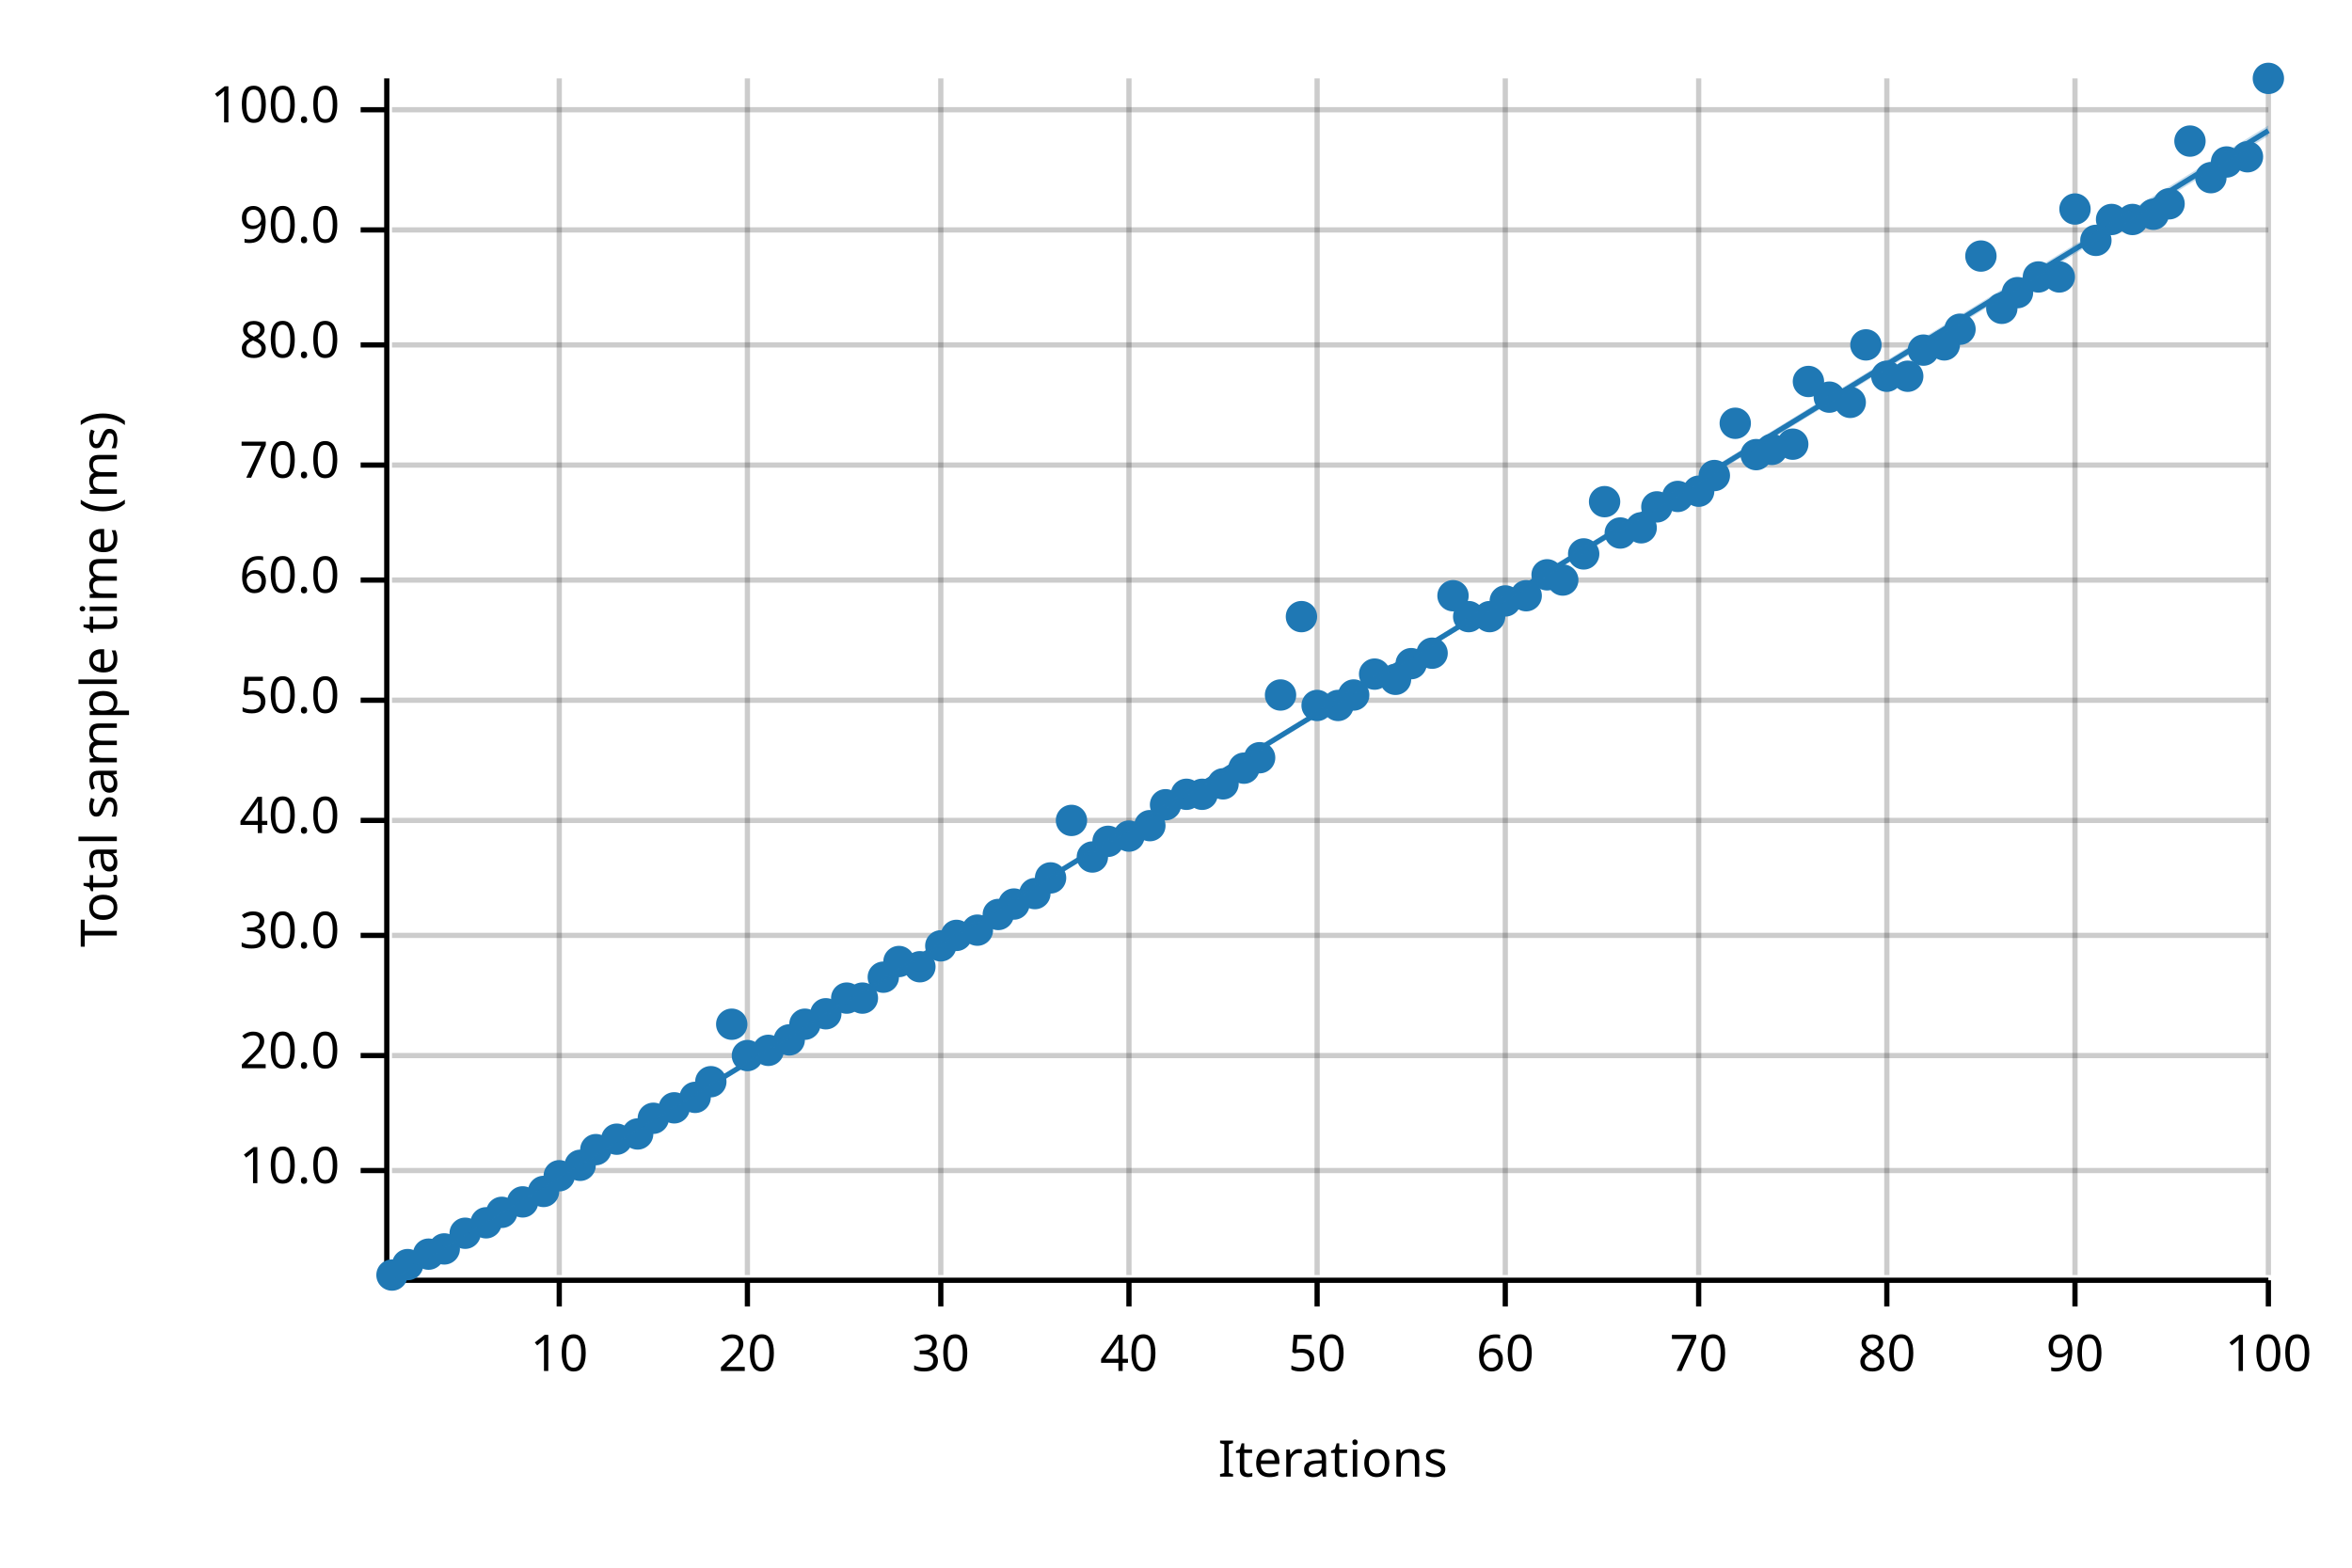
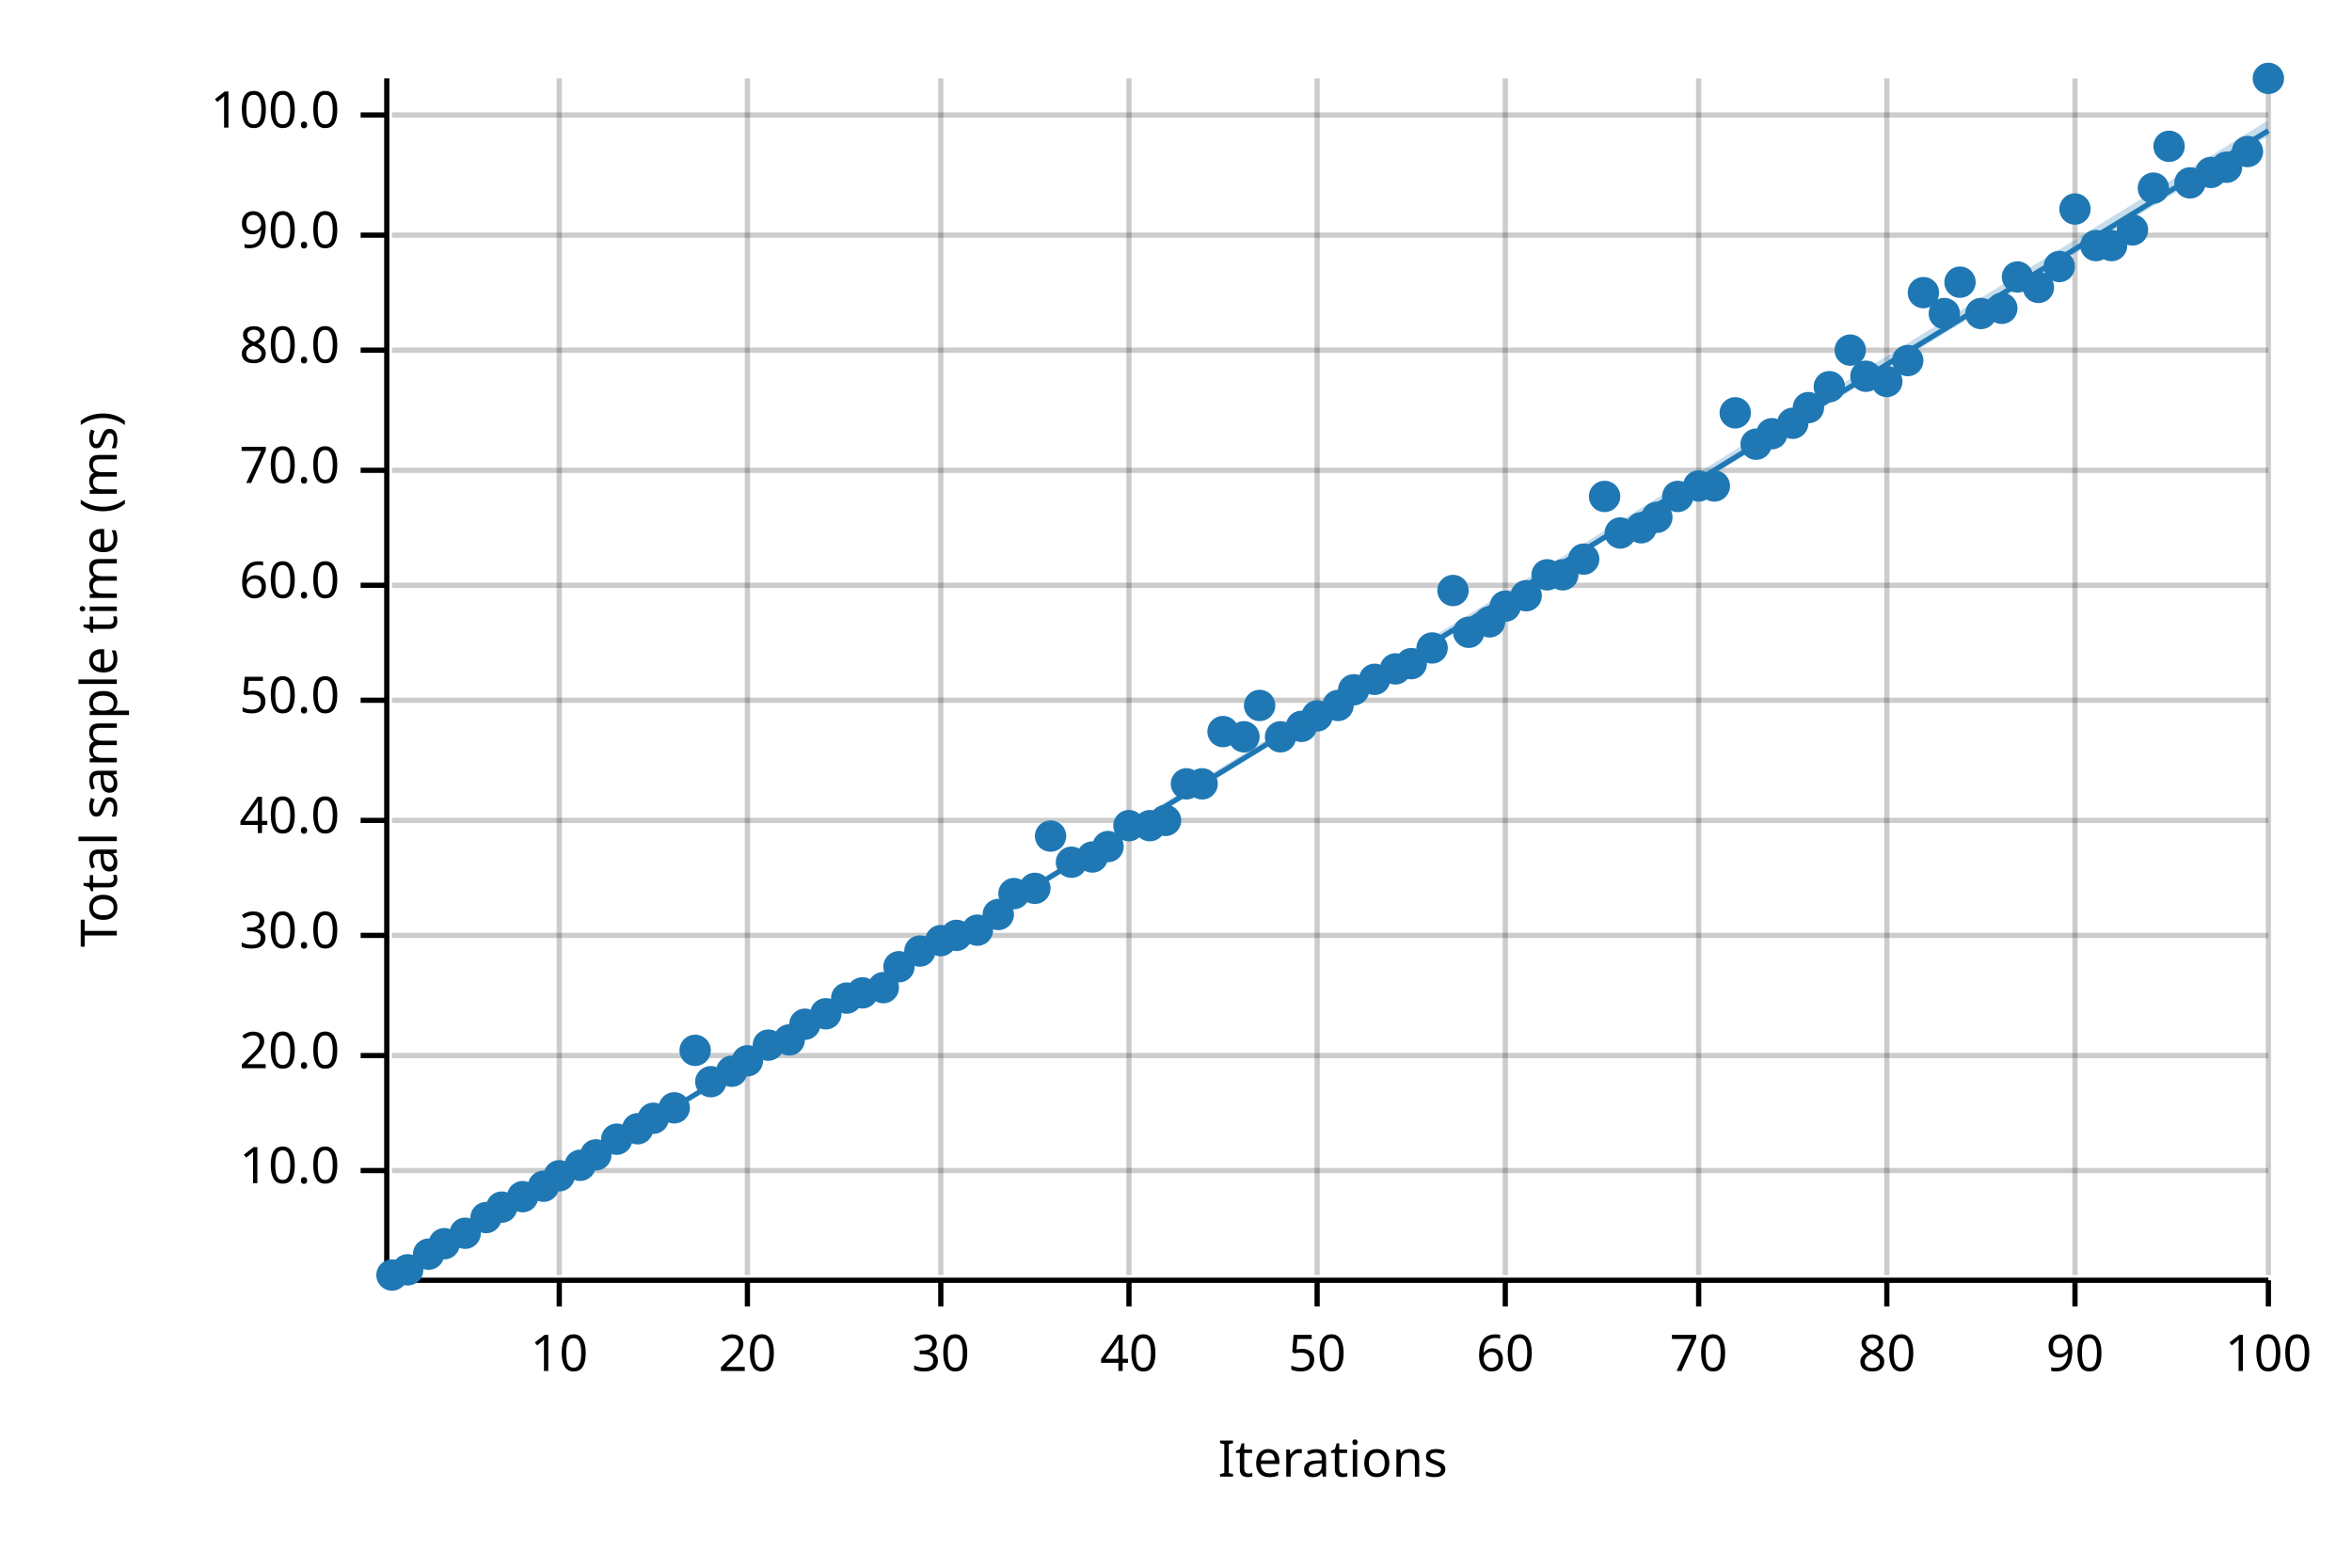
<svg xmlns="http://www.w3.org/2000/svg" width="450" height="300" viewBox="0 0 450 300">
  <text x="15" y="130" dy="0.76em" text-anchor="middle" font-family="sans-serif" font-size="9.677" opacity="1" fill="#000000" transform="rotate(270, 15, 130)">
Total sample time (ms)
</text>
  <text x="255" y="285" dy="-0.5ex" text-anchor="middle" font-family="sans-serif" font-size="9.677" opacity="1" fill="#000000">
Iterations
</text>
  <line opacity="0.2" stroke="#000000" stroke-width="1" x1="107" y1="244" x2="107" y2="15" />
  <line opacity="0.2" stroke="#000000" stroke-width="1" x1="143" y1="244" x2="143" y2="15" />
  <line opacity="0.2" stroke="#000000" stroke-width="1" x1="180" y1="244" x2="180" y2="15" />
  <line opacity="0.2" stroke="#000000" stroke-width="1" x1="216" y1="244" x2="216" y2="15" />
  <line opacity="0.2" stroke="#000000" stroke-width="1" x1="252" y1="244" x2="252" y2="15" />
  <line opacity="0.2" stroke="#000000" stroke-width="1" x1="288" y1="244" x2="288" y2="15" />
  <line opacity="0.2" stroke="#000000" stroke-width="1" x1="325" y1="244" x2="325" y2="15" />
  <line opacity="0.2" stroke="#000000" stroke-width="1" x1="361" y1="244" x2="361" y2="15" />
  <line opacity="0.2" stroke="#000000" stroke-width="1" x1="397" y1="244" x2="397" y2="15" />
  <line opacity="0.2" stroke="#000000" stroke-width="1" x1="434" y1="244" x2="434" y2="15" />
  <line opacity="0.2" stroke="#000000" stroke-width="1" x1="75" y1="224" x2="434" y2="224" />
  <line opacity="0.2" stroke="#000000" stroke-width="1" x1="75" y1="202" x2="434" y2="202" />
  <line opacity="0.2" stroke="#000000" stroke-width="1" x1="75" y1="179" x2="434" y2="179" />
  <line opacity="0.2" stroke="#000000" stroke-width="1" x1="75" y1="157" x2="434" y2="157" />
  <line opacity="0.2" stroke="#000000" stroke-width="1" x1="75" y1="134" x2="434" y2="134" />
-   <line opacity="0.2" stroke="#000000" stroke-width="1" x1="75" y1="111" x2="434" y2="111" />
-   <line opacity="0.2" stroke="#000000" stroke-width="1" x1="75" y1="89" x2="434" y2="89" />
-   <line opacity="0.2" stroke="#000000" stroke-width="1" x1="75" y1="66" x2="434" y2="66" />
-   <line opacity="0.2" stroke="#000000" stroke-width="1" x1="75" y1="44" x2="434" y2="44" />
-   <line opacity="0.2" stroke="#000000" stroke-width="1" x1="75" y1="21" x2="434" y2="21" />
+   <line opacity="0.2" stroke="#000000" stroke-width="1" x1="75" y1="112" x2="434" y2="112" />
+   <line opacity="0.2" stroke="#000000" stroke-width="1" x1="75" y1="90" x2="434" y2="90" />
+   <line opacity="0.2" stroke="#000000" stroke-width="1" x1="75" y1="67" x2="434" y2="67" />
+   <line opacity="0.2" stroke="#000000" stroke-width="1" x1="75" y1="45" x2="434" y2="45" />
+   <line opacity="0.2" stroke="#000000" stroke-width="1" x1="75" y1="22" x2="434" y2="22" />
  <polyline fill="none" opacity="1" stroke="#000000" stroke-width="1" points="74,15 74,244 " />
  <text x="65" y="224" dy="0.5ex" text-anchor="end" font-family="sans-serif" font-size="9.677" opacity="1" fill="#000000">
10.0
</text>
  <polyline fill="none" opacity="1" stroke="#000000" stroke-width="1" points="69,224 74,224 " />
  <text x="65" y="202" dy="0.5ex" text-anchor="end" font-family="sans-serif" font-size="9.677" opacity="1" fill="#000000">
20.0
</text>
  <polyline fill="none" opacity="1" stroke="#000000" stroke-width="1" points="69,202 74,202 " />
  <text x="65" y="179" dy="0.5ex" text-anchor="end" font-family="sans-serif" font-size="9.677" opacity="1" fill="#000000">
30.0
</text>
  <polyline fill="none" opacity="1" stroke="#000000" stroke-width="1" points="69,179 74,179 " />
  <text x="65" y="157" dy="0.5ex" text-anchor="end" font-family="sans-serif" font-size="9.677" opacity="1" fill="#000000">
40.0
</text>
  <polyline fill="none" opacity="1" stroke="#000000" stroke-width="1" points="69,157 74,157 " />
  <text x="65" y="134" dy="0.5ex" text-anchor="end" font-family="sans-serif" font-size="9.677" opacity="1" fill="#000000">
50.0
</text>
  <polyline fill="none" opacity="1" stroke="#000000" stroke-width="1" points="69,134 74,134 " />
-   <text x="65" y="111" dy="0.5ex" text-anchor="end" font-family="sans-serif" font-size="9.677" opacity="1" fill="#000000">
+   <text x="65" y="112" dy="0.5ex" text-anchor="end" font-family="sans-serif" font-size="9.677" opacity="1" fill="#000000">
60.0
</text>
-   <polyline fill="none" opacity="1" stroke="#000000" stroke-width="1" points="69,111 74,111 " />
-   <text x="65" y="89" dy="0.5ex" text-anchor="end" font-family="sans-serif" font-size="9.677" opacity="1" fill="#000000">
+   <polyline fill="none" opacity="1" stroke="#000000" stroke-width="1" points="69,112 74,112 " />
+   <text x="65" y="90" dy="0.5ex" text-anchor="end" font-family="sans-serif" font-size="9.677" opacity="1" fill="#000000">
70.0
</text>
-   <polyline fill="none" opacity="1" stroke="#000000" stroke-width="1" points="69,89 74,89 " />
-   <text x="65" y="66" dy="0.5ex" text-anchor="end" font-family="sans-serif" font-size="9.677" opacity="1" fill="#000000">
+   <polyline fill="none" opacity="1" stroke="#000000" stroke-width="1" points="69,90 74,90 " />
+   <text x="65" y="67" dy="0.5ex" text-anchor="end" font-family="sans-serif" font-size="9.677" opacity="1" fill="#000000">
80.0
</text>
-   <polyline fill="none" opacity="1" stroke="#000000" stroke-width="1" points="69,66 74,66 " />
-   <text x="65" y="44" dy="0.5ex" text-anchor="end" font-family="sans-serif" font-size="9.677" opacity="1" fill="#000000">
+   <polyline fill="none" opacity="1" stroke="#000000" stroke-width="1" points="69,67 74,67 " />
+   <text x="65" y="45" dy="0.5ex" text-anchor="end" font-family="sans-serif" font-size="9.677" opacity="1" fill="#000000">
90.0
</text>
-   <polyline fill="none" opacity="1" stroke="#000000" stroke-width="1" points="69,44 74,44 " />
-   <text x="65" y="21" dy="0.5ex" text-anchor="end" font-family="sans-serif" font-size="9.677" opacity="1" fill="#000000">
+   <polyline fill="none" opacity="1" stroke="#000000" stroke-width="1" points="69,45 74,45 " />
+   <text x="65" y="22" dy="0.5ex" text-anchor="end" font-family="sans-serif" font-size="9.677" opacity="1" fill="#000000">
100.0
</text>
-   <polyline fill="none" opacity="1" stroke="#000000" stroke-width="1" points="69,21 74,21 " />
+   <polyline fill="none" opacity="1" stroke="#000000" stroke-width="1" points="69,22 74,22 " />
  <polyline fill="none" opacity="1" stroke="#000000" stroke-width="1" points="75,245 434,245 " />
  <text x="107" y="255" dy="0.76em" text-anchor="middle" font-family="sans-serif" font-size="9.677" opacity="1" fill="#000000">
10
</text>
  <polyline fill="none" opacity="1" stroke="#000000" stroke-width="1" points="107,245 107,250 " />
  <text x="143" y="255" dy="0.76em" text-anchor="middle" font-family="sans-serif" font-size="9.677" opacity="1" fill="#000000">
20
</text>
  <polyline fill="none" opacity="1" stroke="#000000" stroke-width="1" points="143,245 143,250 " />
  <text x="180" y="255" dy="0.76em" text-anchor="middle" font-family="sans-serif" font-size="9.677" opacity="1" fill="#000000">
30
</text>
  <polyline fill="none" opacity="1" stroke="#000000" stroke-width="1" points="180,245 180,250 " />
  <text x="216" y="255" dy="0.76em" text-anchor="middle" font-family="sans-serif" font-size="9.677" opacity="1" fill="#000000">
40
</text>
  <polyline fill="none" opacity="1" stroke="#000000" stroke-width="1" points="216,245 216,250 " />
  <text x="252" y="255" dy="0.76em" text-anchor="middle" font-family="sans-serif" font-size="9.677" opacity="1" fill="#000000">
50
</text>
  <polyline fill="none" opacity="1" stroke="#000000" stroke-width="1" points="252,245 252,250 " />
  <text x="288" y="255" dy="0.76em" text-anchor="middle" font-family="sans-serif" font-size="9.677" opacity="1" fill="#000000">
60
</text>
  <polyline fill="none" opacity="1" stroke="#000000" stroke-width="1" points="288,245 288,250 " />
  <text x="325" y="255" dy="0.76em" text-anchor="middle" font-family="sans-serif" font-size="9.677" opacity="1" fill="#000000">
70
</text>
  <polyline fill="none" opacity="1" stroke="#000000" stroke-width="1" points="325,245 325,250 " />
  <text x="361" y="255" dy="0.76em" text-anchor="middle" font-family="sans-serif" font-size="9.677" opacity="1" fill="#000000">
80
</text>
  <polyline fill="none" opacity="1" stroke="#000000" stroke-width="1" points="361,245 361,250 " />
  <text x="397" y="255" dy="0.76em" text-anchor="middle" font-family="sans-serif" font-size="9.677" opacity="1" fill="#000000">
90
</text>
  <polyline fill="none" opacity="1" stroke="#000000" stroke-width="1" points="397,245 397,250 " />
  <text x="434" y="255" dy="0.76em" text-anchor="middle" font-family="sans-serif" font-size="9.677" opacity="1" fill="#000000">
100
</text>
  <polyline fill="none" opacity="1" stroke="#000000" stroke-width="1" points="434,245 434,250 " />
  <circle cx="75" cy="244" r="3" opacity="1" fill="#1F78B4" stroke="none" stroke-width="1" />
-   <circle cx="78" cy="242" r="3" opacity="1" fill="#1F78B4" stroke="none" stroke-width="1" />
+   <circle cx="78" cy="243" r="3" opacity="1" fill="#1F78B4" stroke="none" stroke-width="1" />
  <circle cx="82" cy="240" r="3" opacity="1" fill="#1F78B4" stroke="none" stroke-width="1" />
-   <circle cx="85" cy="239" r="3" opacity="1" fill="#1F78B4" stroke="none" stroke-width="1" />
+   <circle cx="85" cy="238" r="3" opacity="1" fill="#1F78B4" stroke="none" stroke-width="1" />
  <circle cx="89" cy="236" r="3" opacity="1" fill="#1F78B4" stroke="none" stroke-width="1" />
-   <circle cx="93" cy="234" r="3" opacity="1" fill="#1F78B4" stroke="none" stroke-width="1" />
-   <circle cx="96" cy="232" r="3" opacity="1" fill="#1F78B4" stroke="none" stroke-width="1" />
-   <circle cx="100" cy="230" r="3" opacity="1" fill="#1F78B4" stroke="none" stroke-width="1" />
-   <circle cx="104" cy="228" r="3" opacity="1" fill="#1F78B4" stroke="none" stroke-width="1" />
+   <circle cx="93" cy="233" r="3" opacity="1" fill="#1F78B4" stroke="none" stroke-width="1" />
+   <circle cx="96" cy="231" r="3" opacity="1" fill="#1F78B4" stroke="none" stroke-width="1" />
+   <circle cx="100" cy="229" r="3" opacity="1" fill="#1F78B4" stroke="none" stroke-width="1" />
+   <circle cx="104" cy="227" r="3" opacity="1" fill="#1F78B4" stroke="none" stroke-width="1" />
  <circle cx="107" cy="225" r="3" opacity="1" fill="#1F78B4" stroke="none" stroke-width="1" />
  <circle cx="111" cy="223" r="3" opacity="1" fill="#1F78B4" stroke="none" stroke-width="1" />
-   <circle cx="114" cy="220" r="3" opacity="1" fill="#1F78B4" stroke="none" stroke-width="1" />
+   <circle cx="114" cy="221" r="3" opacity="1" fill="#1F78B4" stroke="none" stroke-width="1" />
  <circle cx="118" cy="218" r="3" opacity="1" fill="#1F78B4" stroke="none" stroke-width="1" />
-   <circle cx="122" cy="217" r="3" opacity="1" fill="#1F78B4" stroke="none" stroke-width="1" />
+   <circle cx="122" cy="216" r="3" opacity="1" fill="#1F78B4" stroke="none" stroke-width="1" />
  <circle cx="125" cy="214" r="3" opacity="1" fill="#1F78B4" stroke="none" stroke-width="1" />
  <circle cx="129" cy="212" r="3" opacity="1" fill="#1F78B4" stroke="none" stroke-width="1" />
-   <circle cx="133" cy="210" r="3" opacity="1" fill="#1F78B4" stroke="none" stroke-width="1" />
+   <circle cx="133" cy="201" r="3" opacity="1" fill="#1F78B4" stroke="none" stroke-width="1" />
  <circle cx="136" cy="207" r="3" opacity="1" fill="#1F78B4" stroke="none" stroke-width="1" />
-   <circle cx="140" cy="196" r="3" opacity="1" fill="#1F78B4" stroke="none" stroke-width="1" />
-   <circle cx="143" cy="202" r="3" opacity="1" fill="#1F78B4" stroke="none" stroke-width="1" />
-   <circle cx="147" cy="201" r="3" opacity="1" fill="#1F78B4" stroke="none" stroke-width="1" />
+   <circle cx="140" cy="205" r="3" opacity="1" fill="#1F78B4" stroke="none" stroke-width="1" />
+   <circle cx="143" cy="203" r="3" opacity="1" fill="#1F78B4" stroke="none" stroke-width="1" />
+   <circle cx="147" cy="200" r="3" opacity="1" fill="#1F78B4" stroke="none" stroke-width="1" />
  <circle cx="151" cy="199" r="3" opacity="1" fill="#1F78B4" stroke="none" stroke-width="1" />
  <circle cx="154" cy="196" r="3" opacity="1" fill="#1F78B4" stroke="none" stroke-width="1" />
  <circle cx="158" cy="194" r="3" opacity="1" fill="#1F78B4" stroke="none" stroke-width="1" />
  <circle cx="162" cy="191" r="3" opacity="1" fill="#1F78B4" stroke="none" stroke-width="1" />
-   <circle cx="165" cy="191" r="3" opacity="1" fill="#1F78B4" stroke="none" stroke-width="1" />
-   <circle cx="169" cy="187" r="3" opacity="1" fill="#1F78B4" stroke="none" stroke-width="1" />
-   <circle cx="172" cy="184" r="3" opacity="1" fill="#1F78B4" stroke="none" stroke-width="1" />
-   <circle cx="176" cy="185" r="3" opacity="1" fill="#1F78B4" stroke="none" stroke-width="1" />
-   <circle cx="180" cy="181" r="3" opacity="1" fill="#1F78B4" stroke="none" stroke-width="1" />
+   <circle cx="165" cy="190" r="3" opacity="1" fill="#1F78B4" stroke="none" stroke-width="1" />
+   <circle cx="169" cy="189" r="3" opacity="1" fill="#1F78B4" stroke="none" stroke-width="1" />
+   <circle cx="172" cy="185" r="3" opacity="1" fill="#1F78B4" stroke="none" stroke-width="1" />
+   <circle cx="176" cy="182" r="3" opacity="1" fill="#1F78B4" stroke="none" stroke-width="1" />
+   <circle cx="180" cy="180" r="3" opacity="1" fill="#1F78B4" stroke="none" stroke-width="1" />
  <circle cx="183" cy="179" r="3" opacity="1" fill="#1F78B4" stroke="none" stroke-width="1" />
  <circle cx="187" cy="178" r="3" opacity="1" fill="#1F78B4" stroke="none" stroke-width="1" />
  <circle cx="191" cy="175" r="3" opacity="1" fill="#1F78B4" stroke="none" stroke-width="1" />
-   <circle cx="194" cy="173" r="3" opacity="1" fill="#1F78B4" stroke="none" stroke-width="1" />
-   <circle cx="198" cy="171" r="3" opacity="1" fill="#1F78B4" stroke="none" stroke-width="1" />
-   <circle cx="201" cy="168" r="3" opacity="1" fill="#1F78B4" stroke="none" stroke-width="1" />
-   <circle cx="205" cy="157" r="3" opacity="1" fill="#1F78B4" stroke="none" stroke-width="1" />
+   <circle cx="194" cy="171" r="3" opacity="1" fill="#1F78B4" stroke="none" stroke-width="1" />
+   <circle cx="198" cy="170" r="3" opacity="1" fill="#1F78B4" stroke="none" stroke-width="1" />
+   <circle cx="201" cy="160" r="3" opacity="1" fill="#1F78B4" stroke="none" stroke-width="1" />
+   <circle cx="205" cy="165" r="3" opacity="1" fill="#1F78B4" stroke="none" stroke-width="1" />
  <circle cx="209" cy="164" r="3" opacity="1" fill="#1F78B4" stroke="none" stroke-width="1" />
-   <circle cx="212" cy="161" r="3" opacity="1" fill="#1F78B4" stroke="none" stroke-width="1" />
-   <circle cx="216" cy="160" r="3" opacity="1" fill="#1F78B4" stroke="none" stroke-width="1" />
+   <circle cx="212" cy="162" r="3" opacity="1" fill="#1F78B4" stroke="none" stroke-width="1" />
+   <circle cx="216" cy="158" r="3" opacity="1" fill="#1F78B4" stroke="none" stroke-width="1" />
  <circle cx="220" cy="158" r="3" opacity="1" fill="#1F78B4" stroke="none" stroke-width="1" />
-   <circle cx="223" cy="154" r="3" opacity="1" fill="#1F78B4" stroke="none" stroke-width="1" />
-   <circle cx="227" cy="152" r="3" opacity="1" fill="#1F78B4" stroke="none" stroke-width="1" />
-   <circle cx="230" cy="152" r="3" opacity="1" fill="#1F78B4" stroke="none" stroke-width="1" />
-   <circle cx="234" cy="150" r="3" opacity="1" fill="#1F78B4" stroke="none" stroke-width="1" />
-   <circle cx="238" cy="147" r="3" opacity="1" fill="#1F78B4" stroke="none" stroke-width="1" />
-   <circle cx="241" cy="145" r="3" opacity="1" fill="#1F78B4" stroke="none" stroke-width="1" />
-   <circle cx="245" cy="133" r="3" opacity="1" fill="#1F78B4" stroke="none" stroke-width="1" />
-   <circle cx="249" cy="118" r="3" opacity="1" fill="#1F78B4" stroke="none" stroke-width="1" />
-   <circle cx="252" cy="135" r="3" opacity="1" fill="#1F78B4" stroke="none" stroke-width="1" />
+   <circle cx="223" cy="157" r="3" opacity="1" fill="#1F78B4" stroke="none" stroke-width="1" />
+   <circle cx="227" cy="150" r="3" opacity="1" fill="#1F78B4" stroke="none" stroke-width="1" />
+   <circle cx="230" cy="150" r="3" opacity="1" fill="#1F78B4" stroke="none" stroke-width="1" />
+   <circle cx="234" cy="140" r="3" opacity="1" fill="#1F78B4" stroke="none" stroke-width="1" />
+   <circle cx="238" cy="141" r="3" opacity="1" fill="#1F78B4" stroke="none" stroke-width="1" />
+   <circle cx="241" cy="135" r="3" opacity="1" fill="#1F78B4" stroke="none" stroke-width="1" />
+   <circle cx="245" cy="141" r="3" opacity="1" fill="#1F78B4" stroke="none" stroke-width="1" />
+   <circle cx="249" cy="139" r="3" opacity="1" fill="#1F78B4" stroke="none" stroke-width="1" />
+   <circle cx="252" cy="137" r="3" opacity="1" fill="#1F78B4" stroke="none" stroke-width="1" />
  <circle cx="256" cy="135" r="3" opacity="1" fill="#1F78B4" stroke="none" stroke-width="1" />
-   <circle cx="259" cy="133" r="3" opacity="1" fill="#1F78B4" stroke="none" stroke-width="1" />
-   <circle cx="263" cy="129" r="3" opacity="1" fill="#1F78B4" stroke="none" stroke-width="1" />
-   <circle cx="267" cy="130" r="3" opacity="1" fill="#1F78B4" stroke="none" stroke-width="1" />
+   <circle cx="259" cy="132" r="3" opacity="1" fill="#1F78B4" stroke="none" stroke-width="1" />
+   <circle cx="263" cy="130" r="3" opacity="1" fill="#1F78B4" stroke="none" stroke-width="1" />
+   <circle cx="267" cy="128" r="3" opacity="1" fill="#1F78B4" stroke="none" stroke-width="1" />
  <circle cx="270" cy="127" r="3" opacity="1" fill="#1F78B4" stroke="none" stroke-width="1" />
-   <circle cx="274" cy="125" r="3" opacity="1" fill="#1F78B4" stroke="none" stroke-width="1" />
-   <circle cx="278" cy="114" r="3" opacity="1" fill="#1F78B4" stroke="none" stroke-width="1" />
-   <circle cx="281" cy="118" r="3" opacity="1" fill="#1F78B4" stroke="none" stroke-width="1" />
-   <circle cx="285" cy="118" r="3" opacity="1" fill="#1F78B4" stroke="none" stroke-width="1" />
-   <circle cx="288" cy="115" r="3" opacity="1" fill="#1F78B4" stroke="none" stroke-width="1" />
+   <circle cx="274" cy="124" r="3" opacity="1" fill="#1F78B4" stroke="none" stroke-width="1" />
+   <circle cx="278" cy="113" r="3" opacity="1" fill="#1F78B4" stroke="none" stroke-width="1" />
+   <circle cx="281" cy="121" r="3" opacity="1" fill="#1F78B4" stroke="none" stroke-width="1" />
+   <circle cx="285" cy="119" r="3" opacity="1" fill="#1F78B4" stroke="none" stroke-width="1" />
+   <circle cx="288" cy="116" r="3" opacity="1" fill="#1F78B4" stroke="none" stroke-width="1" />
  <circle cx="292" cy="114" r="3" opacity="1" fill="#1F78B4" stroke="none" stroke-width="1" />
  <circle cx="296" cy="110" r="3" opacity="1" fill="#1F78B4" stroke="none" stroke-width="1" />
-   <circle cx="299" cy="111" r="3" opacity="1" fill="#1F78B4" stroke="none" stroke-width="1" />
-   <circle cx="303" cy="106" r="3" opacity="1" fill="#1F78B4" stroke="none" stroke-width="1" />
-   <circle cx="307" cy="96" r="3" opacity="1" fill="#1F78B4" stroke="none" stroke-width="1" />
+   <circle cx="299" cy="110" r="3" opacity="1" fill="#1F78B4" stroke="none" stroke-width="1" />
+   <circle cx="303" cy="107" r="3" opacity="1" fill="#1F78B4" stroke="none" stroke-width="1" />
+   <circle cx="307" cy="95" r="3" opacity="1" fill="#1F78B4" stroke="none" stroke-width="1" />
  <circle cx="310" cy="102" r="3" opacity="1" fill="#1F78B4" stroke="none" stroke-width="1" />
  <circle cx="314" cy="101" r="3" opacity="1" fill="#1F78B4" stroke="none" stroke-width="1" />
-   <circle cx="317" cy="97" r="3" opacity="1" fill="#1F78B4" stroke="none" stroke-width="1" />
+   <circle cx="317" cy="99" r="3" opacity="1" fill="#1F78B4" stroke="none" stroke-width="1" />
  <circle cx="321" cy="95" r="3" opacity="1" fill="#1F78B4" stroke="none" stroke-width="1" />
-   <circle cx="325" cy="94" r="3" opacity="1" fill="#1F78B4" stroke="none" stroke-width="1" />
-   <circle cx="328" cy="91" r="3" opacity="1" fill="#1F78B4" stroke="none" stroke-width="1" />
-   <circle cx="332" cy="81" r="3" opacity="1" fill="#1F78B4" stroke="none" stroke-width="1" />
-   <circle cx="336" cy="87" r="3" opacity="1" fill="#1F78B4" stroke="none" stroke-width="1" />
-   <circle cx="339" cy="86" r="3" opacity="1" fill="#1F78B4" stroke="none" stroke-width="1" />
-   <circle cx="343" cy="85" r="3" opacity="1" fill="#1F78B4" stroke="none" stroke-width="1" />
-   <circle cx="346" cy="73" r="3" opacity="1" fill="#1F78B4" stroke="none" stroke-width="1" />
-   <circle cx="350" cy="76" r="3" opacity="1" fill="#1F78B4" stroke="none" stroke-width="1" />
-   <circle cx="354" cy="77" r="3" opacity="1" fill="#1F78B4" stroke="none" stroke-width="1" />
-   <circle cx="357" cy="66" r="3" opacity="1" fill="#1F78B4" stroke="none" stroke-width="1" />
-   <circle cx="361" cy="72" r="3" opacity="1" fill="#1F78B4" stroke="none" stroke-width="1" />
-   <circle cx="365" cy="72" r="3" opacity="1" fill="#1F78B4" stroke="none" stroke-width="1" />
-   <circle cx="368" cy="67" r="3" opacity="1" fill="#1F78B4" stroke="none" stroke-width="1" />
-   <circle cx="372" cy="66" r="3" opacity="1" fill="#1F78B4" stroke="none" stroke-width="1" />
-   <circle cx="375" cy="63" r="3" opacity="1" fill="#1F78B4" stroke="none" stroke-width="1" />
-   <circle cx="379" cy="49" r="3" opacity="1" fill="#1F78B4" stroke="none" stroke-width="1" />
+   <circle cx="325" cy="93" r="3" opacity="1" fill="#1F78B4" stroke="none" stroke-width="1" />
+   <circle cx="328" cy="93" r="3" opacity="1" fill="#1F78B4" stroke="none" stroke-width="1" />
+   <circle cx="332" cy="79" r="3" opacity="1" fill="#1F78B4" stroke="none" stroke-width="1" />
+   <circle cx="336" cy="85" r="3" opacity="1" fill="#1F78B4" stroke="none" stroke-width="1" />
+   <circle cx="339" cy="83" r="3" opacity="1" fill="#1F78B4" stroke="none" stroke-width="1" />
+   <circle cx="343" cy="81" r="3" opacity="1" fill="#1F78B4" stroke="none" stroke-width="1" />
+   <circle cx="346" cy="78" r="3" opacity="1" fill="#1F78B4" stroke="none" stroke-width="1" />
+   <circle cx="350" cy="74" r="3" opacity="1" fill="#1F78B4" stroke="none" stroke-width="1" />
+   <circle cx="354" cy="67" r="3" opacity="1" fill="#1F78B4" stroke="none" stroke-width="1" />
+   <circle cx="357" cy="72" r="3" opacity="1" fill="#1F78B4" stroke="none" stroke-width="1" />
+   <circle cx="361" cy="73" r="3" opacity="1" fill="#1F78B4" stroke="none" stroke-width="1" />
+   <circle cx="365" cy="69" r="3" opacity="1" fill="#1F78B4" stroke="none" stroke-width="1" />
+   <circle cx="368" cy="56" r="3" opacity="1" fill="#1F78B4" stroke="none" stroke-width="1" />
+   <circle cx="372" cy="60" r="3" opacity="1" fill="#1F78B4" stroke="none" stroke-width="1" />
+   <circle cx="375" cy="54" r="3" opacity="1" fill="#1F78B4" stroke="none" stroke-width="1" />
+   <circle cx="379" cy="60" r="3" opacity="1" fill="#1F78B4" stroke="none" stroke-width="1" />
  <circle cx="383" cy="59" r="3" opacity="1" fill="#1F78B4" stroke="none" stroke-width="1" />
-   <circle cx="386" cy="56" r="3" opacity="1" fill="#1F78B4" stroke="none" stroke-width="1" />
-   <circle cx="390" cy="53" r="3" opacity="1" fill="#1F78B4" stroke="none" stroke-width="1" />
-   <circle cx="394" cy="53" r="3" opacity="1" fill="#1F78B4" stroke="none" stroke-width="1" />
+   <circle cx="386" cy="53" r="3" opacity="1" fill="#1F78B4" stroke="none" stroke-width="1" />
+   <circle cx="390" cy="55" r="3" opacity="1" fill="#1F78B4" stroke="none" stroke-width="1" />
+   <circle cx="394" cy="51" r="3" opacity="1" fill="#1F78B4" stroke="none" stroke-width="1" />
  <circle cx="397" cy="40" r="3" opacity="1" fill="#1F78B4" stroke="none" stroke-width="1" />
-   <circle cx="401" cy="46" r="3" opacity="1" fill="#1F78B4" stroke="none" stroke-width="1" />
-   <circle cx="404" cy="42" r="3" opacity="1" fill="#1F78B4" stroke="none" stroke-width="1" />
-   <circle cx="408" cy="42" r="3" opacity="1" fill="#1F78B4" stroke="none" stroke-width="1" />
-   <circle cx="412" cy="41" r="3" opacity="1" fill="#1F78B4" stroke="none" stroke-width="1" />
-   <circle cx="415" cy="39" r="3" opacity="1" fill="#1F78B4" stroke="none" stroke-width="1" />
-   <circle cx="419" cy="27" r="3" opacity="1" fill="#1F78B4" stroke="none" stroke-width="1" />
-   <circle cx="423" cy="34" r="3" opacity="1" fill="#1F78B4" stroke="none" stroke-width="1" />
-   <circle cx="426" cy="31" r="3" opacity="1" fill="#1F78B4" stroke="none" stroke-width="1" />
-   <circle cx="430" cy="30" r="3" opacity="1" fill="#1F78B4" stroke="none" stroke-width="1" />
+   <circle cx="401" cy="47" r="3" opacity="1" fill="#1F78B4" stroke="none" stroke-width="1" />
+   <circle cx="404" cy="47" r="3" opacity="1" fill="#1F78B4" stroke="none" stroke-width="1" />
+   <circle cx="408" cy="44" r="3" opacity="1" fill="#1F78B4" stroke="none" stroke-width="1" />
+   <circle cx="412" cy="36" r="3" opacity="1" fill="#1F78B4" stroke="none" stroke-width="1" />
+   <circle cx="415" cy="28" r="3" opacity="1" fill="#1F78B4" stroke="none" stroke-width="1" />
+   <circle cx="419" cy="35" r="3" opacity="1" fill="#1F78B4" stroke="none" stroke-width="1" />
+   <circle cx="423" cy="33" r="3" opacity="1" fill="#1F78B4" stroke="none" stroke-width="1" />
+   <circle cx="426" cy="32" r="3" opacity="1" fill="#1F78B4" stroke="none" stroke-width="1" />
+   <circle cx="430" cy="29" r="3" opacity="1" fill="#1F78B4" stroke="none" stroke-width="1" />
  <circle cx="434" cy="15" r="3" opacity="1" fill="#1F78B4" stroke="none" stroke-width="1" />
  <polyline fill="none" opacity="1" stroke="#1F78B4" stroke-width="1" points="75,245 434,25 " />
-   <polygon opacity="0.25" fill="#1F78B4" points="75,245 434,26 434,24 " />
+   <polygon opacity="0.25" fill="#1F78B4" points="75,245 434,26 434,23 " />
</svg>
